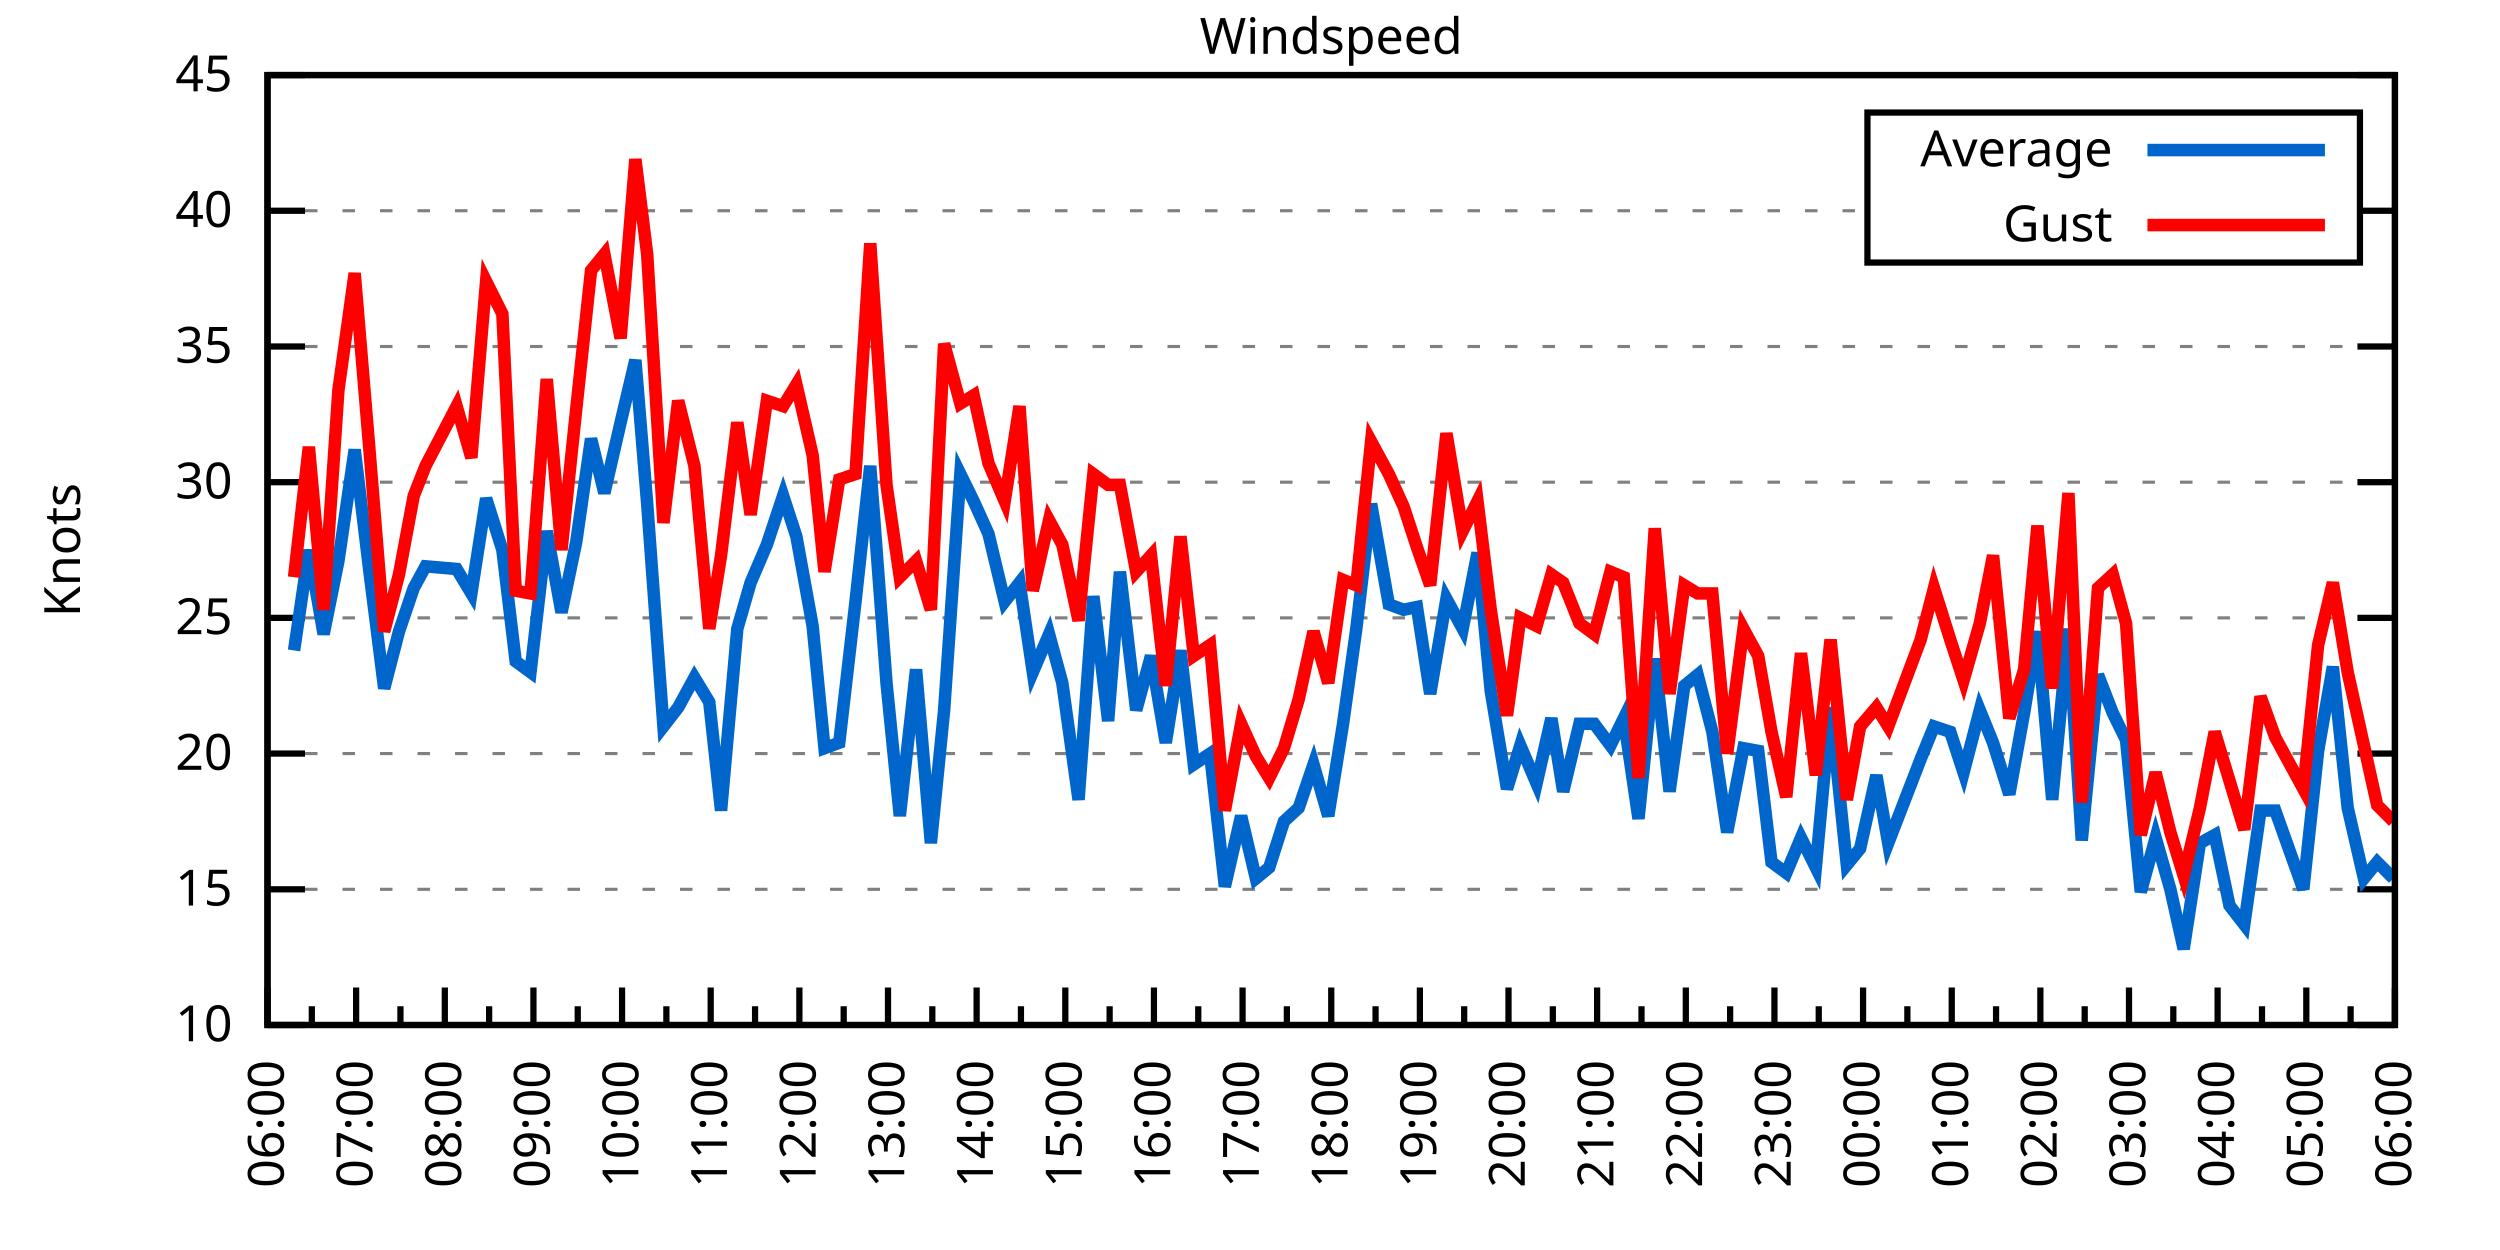
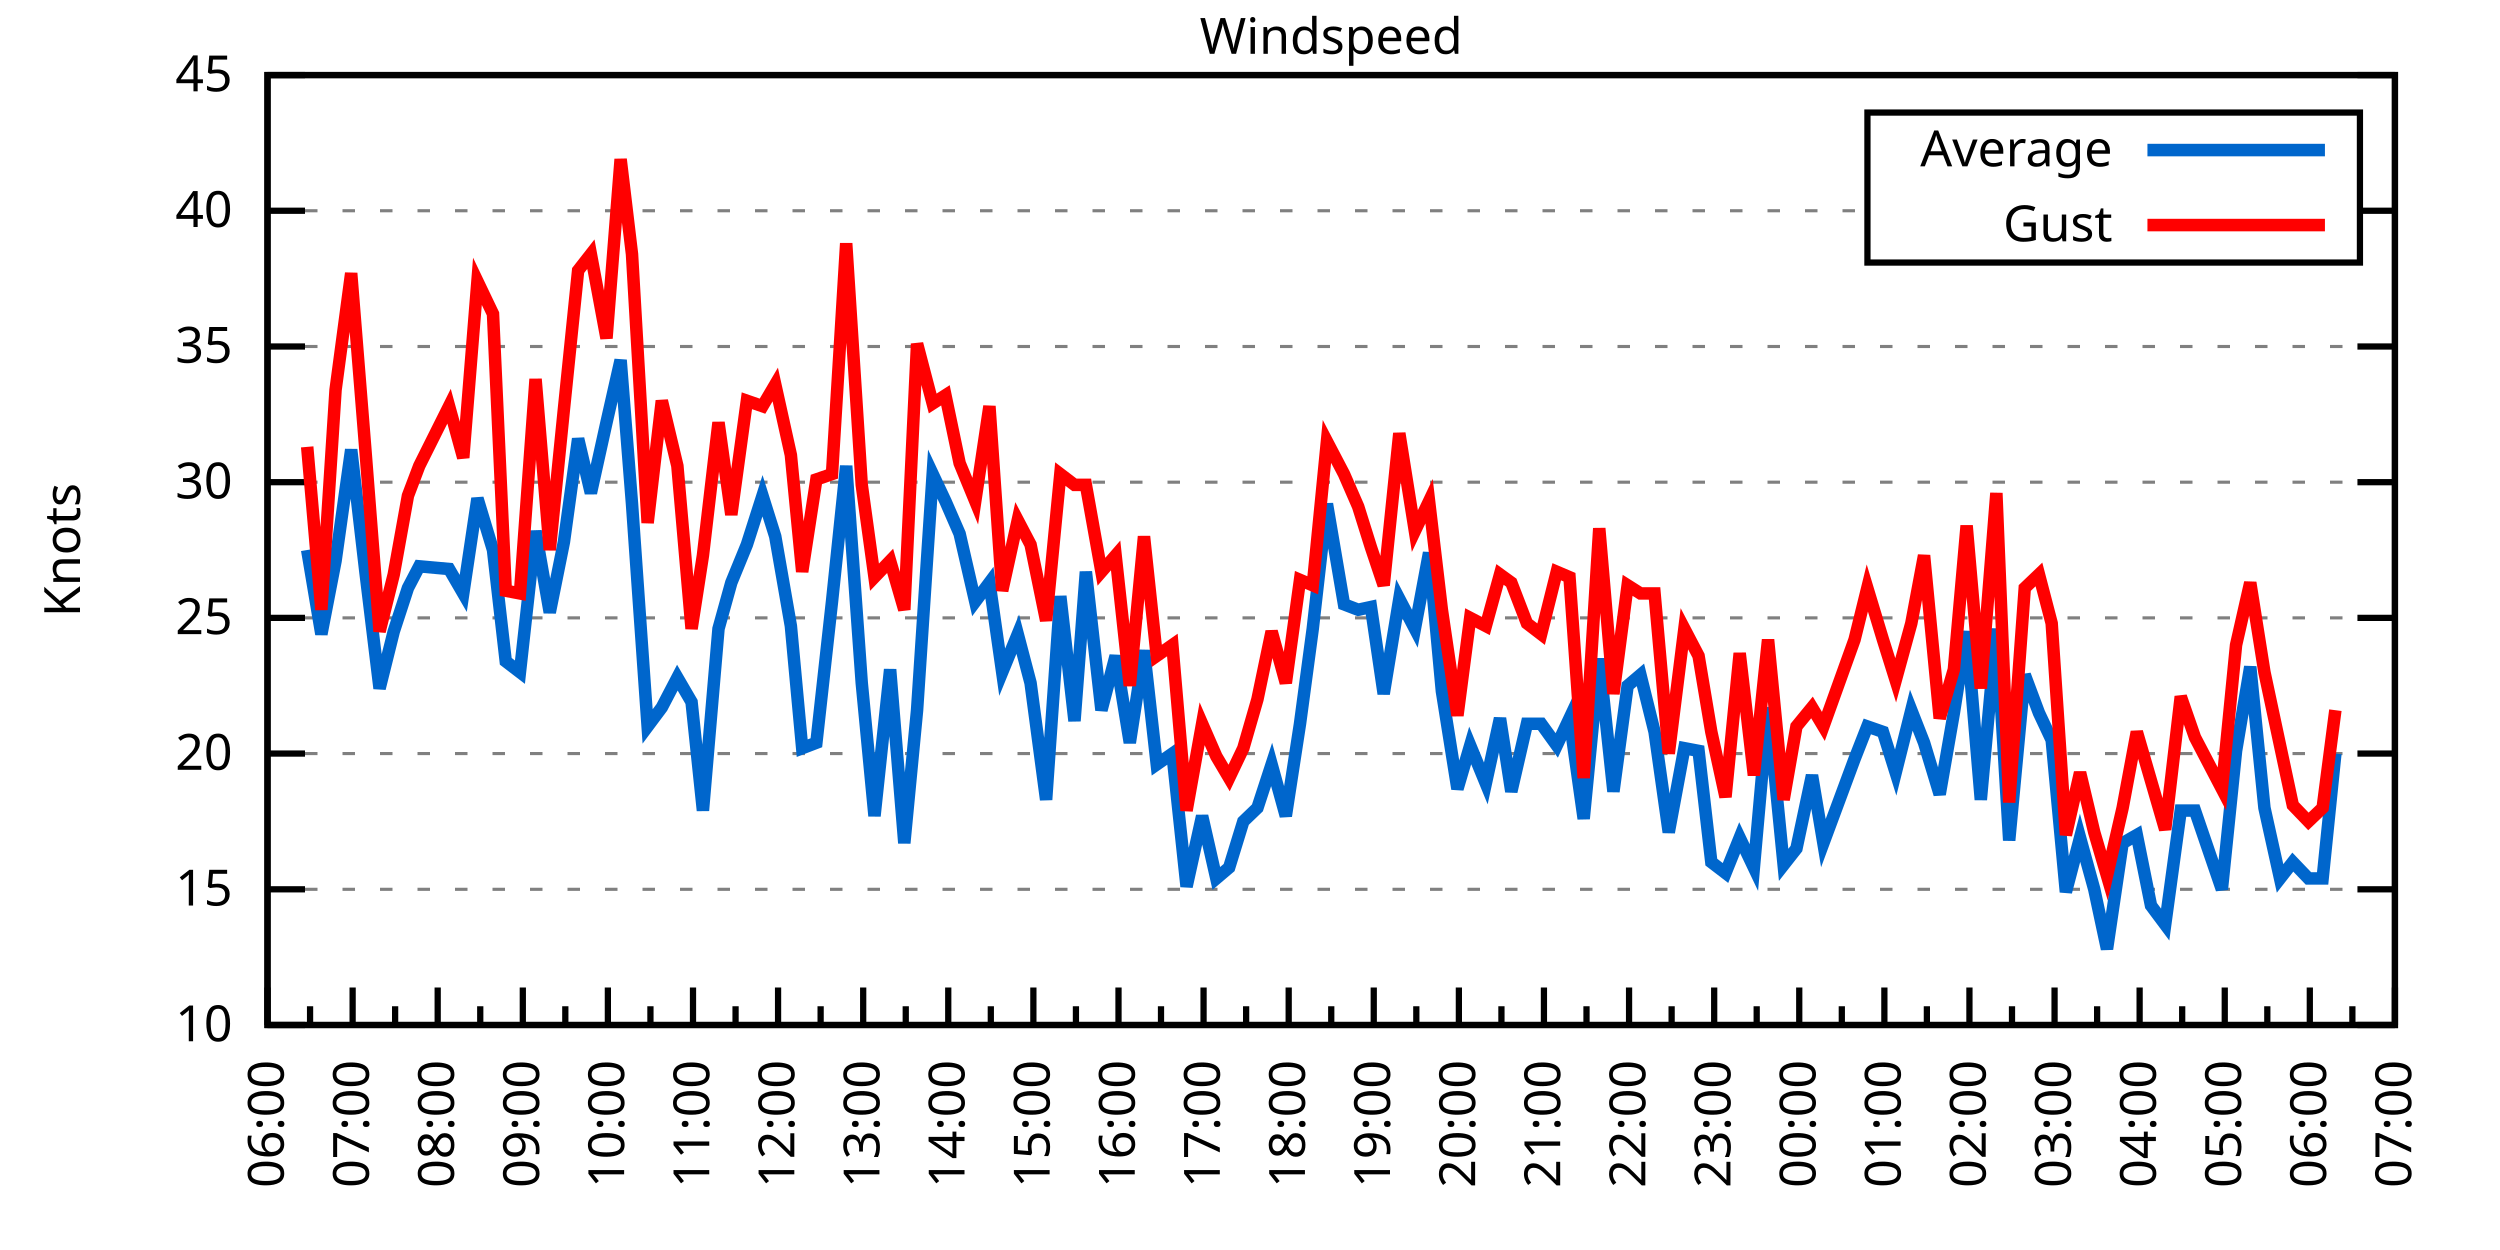
<svg xmlns="http://www.w3.org/2000/svg" xmlns:xlink="http://www.w3.org/1999/xlink" width="400" height="200" viewBox="0 0 400 200">
  <g id="gnuplot_canvas">
    <rect x="0" y="0" width="400" height="200" fill="none" />
    <defs>
      <circle id="gpDot" r="0.5" stroke-width="0.5" stroke="currentColor" />
      <path id="gpPt0" stroke-width="0.333" stroke="currentColor" d="M-1,0 h2 M0,-1 v2" />
      <path id="gpPt1" stroke-width="0.333" stroke="currentColor" d="M-1,-1 L1,1 M1,-1 L-1,1" />
      <path id="gpPt2" stroke-width="0.333" stroke="currentColor" d="M-1,0 L1,0 M0,-1 L0,1 M-1,-1 L1,1 M-1,1 L1,-1" />
      <rect id="gpPt3" stroke-width="0.333" stroke="currentColor" x="-1" y="-1" width="2" height="2" />
      <rect id="gpPt4" stroke-width="0.333" stroke="currentColor" fill="currentColor" x="-1" y="-1" width="2" height="2" />
      <circle id="gpPt5" stroke-width="0.333" stroke="currentColor" cx="0" cy="0" r="1" />
      <use xlink:href="#gpPt5" id="gpPt6" fill="currentColor" stroke="none" />
      <path id="gpPt7" stroke-width="0.333" stroke="currentColor" d="M0,-1.33 L-1.33,0.67 L1.33,0.67 z" />
      <use xlink:href="#gpPt7" id="gpPt8" fill="currentColor" stroke="none" />
      <use xlink:href="#gpPt7" id="gpPt9" stroke="currentColor" transform="rotate(180)" />
      <use xlink:href="#gpPt9" id="gpPt10" fill="currentColor" stroke="none" />
      <use xlink:href="#gpPt3" id="gpPt11" stroke="currentColor" transform="rotate(45)" />
      <use xlink:href="#gpPt11" id="gpPt12" fill="currentColor" stroke="none" />
      <path id="gpPt13" stroke-width="0.333" stroke="currentColor" d="M0,1.330 L1.265,0.411 L0.782,-1.067 L-0.782,-1.076 L-1.265,0.411 z" />
      <use xlink:href="#gpPt13" id="gpPt14" fill="currentColor" stroke="none" />
      <filter id="textbox" filterUnits="objectBoundingBox" x="0" y="0" height="1" width="1">
        <feFlood flood-color="white" flood-opacity="1" result="bgnd" />
        <feComposite in="SourceGraphic" in2="bgnd" operator="atop" />
      </filter>
      <filter id="greybox" filterUnits="objectBoundingBox" x="0" y="0" height="1" width="1">
        <feFlood flood-color="lightgrey" flood-opacity="1" result="grey" />
        <feComposite in="SourceGraphic" in2="grey" operator="atop" />
      </filter>
    </defs>
    <g fill="none" color="white" stroke="currentColor" stroke-width="1.00" stroke-linecap="butt" stroke-linejoin="miter">
</g>
    <g fill="none" color="black" stroke="currentColor" stroke-width="1.00" stroke-linecap="butt" stroke-linejoin="miter">
      <g stroke="none" shape-rendering="crispEdges">
        <polygon fill="rgb(255, 255, 255)" points="42.80,164.00 383.18,164.00 383.18,12.02 42.80,12.02 " />
      </g>
    </g>
    <g fill="none" color="black" stroke="currentColor" stroke-width="1.00" stroke-linecap="butt" stroke-linejoin="miter">
</g>
    <g fill="none" color="black" stroke="black" stroke-width="0.50" stroke-linecap="butt" stroke-linejoin="miter">
</g>
    <g fill="none" color="gray" stroke="currentColor" stroke-width="0.50" stroke-linecap="butt" stroke-linejoin="miter">
      <path stroke="gray" stroke-dasharray="2,4" class="gridline" d="M42.80,164.00 L383.19,164.00  " />
    </g>
    <g fill="none" color="gray" stroke="gray" stroke-width="1.00" stroke-linecap="butt" stroke-linejoin="miter">
</g>
    <g fill="none" color="black" stroke="currentColor" stroke-width="1.00" stroke-linecap="butt" stroke-linejoin="miter">
      <path stroke="black" d="M42.80,164.00 L48.80,164.00 M383.19,164.00 L377.19,164.00  " />
      <g transform="translate(37.20,166.60)" stroke="none" fill="black" font-family="Sans" font-size="8.00" text-anchor="end">
        <text>
          <tspan font-family="Sans"> 10</tspan>
        </text>
      </g>
    </g>
    <g fill="none" color="black" stroke="currentColor" stroke-width="1.00" stroke-linecap="butt" stroke-linejoin="miter">
</g>
    <g fill="none" color="black" stroke="black" stroke-width="0.50" stroke-linecap="butt" stroke-linejoin="miter">
</g>
    <g fill="none" color="gray" stroke="currentColor" stroke-width="0.50" stroke-linecap="butt" stroke-linejoin="miter">
      <path stroke="gray" stroke-dasharray="2,4" class="gridline" d="M42.80,142.29 L383.19,142.29  " />
    </g>
    <g fill="none" color="gray" stroke="gray" stroke-width="1.00" stroke-linecap="butt" stroke-linejoin="miter">
</g>
    <g fill="none" color="black" stroke="currentColor" stroke-width="1.00" stroke-linecap="butt" stroke-linejoin="miter">
      <path stroke="black" d="M42.80,142.29 L48.80,142.29 M383.19,142.29 L377.19,142.29  " />
      <g transform="translate(37.20,144.89)" stroke="none" fill="black" font-family="Sans" font-size="8.00" text-anchor="end">
        <text>
          <tspan font-family="Sans"> 15</tspan>
        </text>
      </g>
    </g>
    <g fill="none" color="black" stroke="currentColor" stroke-width="1.00" stroke-linecap="butt" stroke-linejoin="miter">
</g>
    <g fill="none" color="black" stroke="black" stroke-width="0.50" stroke-linecap="butt" stroke-linejoin="miter">
</g>
    <g fill="none" color="gray" stroke="currentColor" stroke-width="0.50" stroke-linecap="butt" stroke-linejoin="miter">
      <path stroke="gray" stroke-dasharray="2,4" class="gridline" d="M42.80,120.57 L383.19,120.57  " />
    </g>
    <g fill="none" color="gray" stroke="gray" stroke-width="1.00" stroke-linecap="butt" stroke-linejoin="miter">
</g>
    <g fill="none" color="black" stroke="currentColor" stroke-width="1.00" stroke-linecap="butt" stroke-linejoin="miter">
      <path stroke="black" d="M42.80,120.57 L48.80,120.57 M383.19,120.57 L377.19,120.57  " />
      <g transform="translate(37.20,123.17)" stroke="none" fill="black" font-family="Sans" font-size="8.00" text-anchor="end">
        <text>
          <tspan font-family="Sans"> 20</tspan>
        </text>
      </g>
    </g>
    <g fill="none" color="black" stroke="currentColor" stroke-width="1.00" stroke-linecap="butt" stroke-linejoin="miter">
</g>
    <g fill="none" color="black" stroke="black" stroke-width="0.50" stroke-linecap="butt" stroke-linejoin="miter">
</g>
    <g fill="none" color="gray" stroke="currentColor" stroke-width="0.50" stroke-linecap="butt" stroke-linejoin="miter">
      <path stroke="gray" stroke-dasharray="2,4" class="gridline" d="M42.80,98.86 L383.19,98.86  " />
    </g>
    <g fill="none" color="gray" stroke="gray" stroke-width="1.00" stroke-linecap="butt" stroke-linejoin="miter">
</g>
    <g fill="none" color="black" stroke="currentColor" stroke-width="1.00" stroke-linecap="butt" stroke-linejoin="miter">
      <path stroke="black" d="M42.80,98.86 L48.80,98.86 M383.19,98.86 L377.19,98.86  " />
      <g transform="translate(37.20,101.46)" stroke="none" fill="black" font-family="Sans" font-size="8.00" text-anchor="end">
        <text>
          <tspan font-family="Sans"> 25</tspan>
        </text>
      </g>
    </g>
    <g fill="none" color="black" stroke="currentColor" stroke-width="1.00" stroke-linecap="butt" stroke-linejoin="miter">
</g>
    <g fill="none" color="black" stroke="black" stroke-width="0.50" stroke-linecap="butt" stroke-linejoin="miter">
</g>
    <g fill="none" color="gray" stroke="currentColor" stroke-width="0.50" stroke-linecap="butt" stroke-linejoin="miter">
      <path stroke="gray" stroke-dasharray="2,4" class="gridline" d="M42.80,77.15 L383.19,77.15  " />
    </g>
    <g fill="none" color="gray" stroke="gray" stroke-width="1.00" stroke-linecap="butt" stroke-linejoin="miter">
</g>
    <g fill="none" color="black" stroke="currentColor" stroke-width="1.00" stroke-linecap="butt" stroke-linejoin="miter">
      <path stroke="black" d="M42.80,77.15 L48.80,77.15 M383.19,77.15 L377.19,77.15  " />
      <g transform="translate(37.20,79.75)" stroke="none" fill="black" font-family="Sans" font-size="8.00" text-anchor="end">
        <text>
          <tspan font-family="Sans"> 30</tspan>
        </text>
      </g>
    </g>
    <g fill="none" color="black" stroke="currentColor" stroke-width="1.00" stroke-linecap="butt" stroke-linejoin="miter">
</g>
    <g fill="none" color="black" stroke="black" stroke-width="0.50" stroke-linecap="butt" stroke-linejoin="miter">
</g>
    <g fill="none" color="gray" stroke="currentColor" stroke-width="0.50" stroke-linecap="butt" stroke-linejoin="miter">
      <path stroke="gray" stroke-dasharray="2,4" class="gridline" d="M42.80,55.44 L383.19,55.44  " />
    </g>
    <g fill="none" color="gray" stroke="gray" stroke-width="1.00" stroke-linecap="butt" stroke-linejoin="miter">
</g>
    <g fill="none" color="black" stroke="currentColor" stroke-width="1.00" stroke-linecap="butt" stroke-linejoin="miter">
      <path stroke="black" d="M42.80,55.44 L48.80,55.44 M383.19,55.44 L377.19,55.44  " />
      <g transform="translate(37.20,58.04)" stroke="none" fill="black" font-family="Sans" font-size="8.00" text-anchor="end">
        <text>
          <tspan font-family="Sans"> 35</tspan>
        </text>
      </g>
    </g>
    <g fill="none" color="black" stroke="currentColor" stroke-width="1.00" stroke-linecap="butt" stroke-linejoin="miter">
</g>
    <g fill="none" color="black" stroke="black" stroke-width="0.50" stroke-linecap="butt" stroke-linejoin="miter">
</g>
    <g fill="none" color="gray" stroke="currentColor" stroke-width="0.50" stroke-linecap="butt" stroke-linejoin="miter">
      <path stroke="gray" stroke-dasharray="2,4" class="gridline" d="M42.80,33.72 L298.79,33.72 M377.59,33.72 L383.19,33.72  " />
    </g>
    <g fill="none" color="gray" stroke="gray" stroke-width="1.00" stroke-linecap="butt" stroke-linejoin="miter">
</g>
    <g fill="none" color="black" stroke="currentColor" stroke-width="1.00" stroke-linecap="butt" stroke-linejoin="miter">
      <path stroke="black" d="M42.80,33.72 L48.80,33.72 M383.19,33.72 L377.19,33.72  " />
      <g transform="translate(37.20,36.32)" stroke="none" fill="black" font-family="Sans" font-size="8.00" text-anchor="end">
        <text>
          <tspan font-family="Sans"> 40</tspan>
        </text>
      </g>
    </g>
    <g fill="none" color="black" stroke="currentColor" stroke-width="1.00" stroke-linecap="butt" stroke-linejoin="miter">
</g>
    <g fill="none" color="black" stroke="black" stroke-width="0.50" stroke-linecap="butt" stroke-linejoin="miter">
</g>
    <g fill="none" color="gray" stroke="currentColor" stroke-width="0.50" stroke-linecap="butt" stroke-linejoin="miter">
      <path stroke="gray" stroke-dasharray="2,4" class="gridline" d="M42.80,12.01 L383.19,12.01  " />
    </g>
    <g fill="none" color="gray" stroke="gray" stroke-width="1.00" stroke-linecap="butt" stroke-linejoin="miter">
</g>
    <g fill="none" color="black" stroke="currentColor" stroke-width="1.00" stroke-linecap="butt" stroke-linejoin="miter">
      <path stroke="black" d="M42.80,12.01 L48.80,12.01 M383.19,12.01 L377.19,12.01  " />
      <g transform="translate(37.20,14.61)" stroke="none" fill="black" font-family="Sans" font-size="8.00" text-anchor="end">
        <text>
          <tspan font-family="Sans"> 45</tspan>
        </text>
      </g>
    </g>
    <g fill="none" color="black" stroke="currentColor" stroke-width="1.00" stroke-linecap="butt" stroke-linejoin="miter">
      <path stroke="black" d="M42.80,164.00 L42.80,158.00  " />
      <g transform="translate(45.40,169.60) rotate(270)" stroke="none" fill="black" font-family="Sans" font-size="8.00" text-anchor="end">
        <text>
          <tspan font-family="Sans">06:00</tspan>
        </text>
      </g>
    </g>
    <g fill="none" color="black" stroke="currentColor" stroke-width="1.00" stroke-linecap="butt" stroke-linejoin="miter">
-       <path stroke="black" d="M49.89,164.00 L49.89,161.00 M56.98,164.00 L56.98,158.00  " />
-       <g transform="translate(59.58,169.60) rotate(270)" stroke="none" fill="black" font-family="Sans" font-size="8.00" text-anchor="end">
+       <path stroke="black" d="M49.61,164.00 L49.61,161.00 M56.42,164.00 L56.42,158.00  " />
+       <g transform="translate(59.02,169.60) rotate(270)" stroke="none" fill="black" font-family="Sans" font-size="8.00" text-anchor="end">
        <text>
          <tspan font-family="Sans">07:00</tspan>
        </text>
      </g>
    </g>
    <g fill="none" color="black" stroke="currentColor" stroke-width="1.00" stroke-linecap="butt" stroke-linejoin="miter">
-       <path stroke="black" d="M64.07,164.00 L64.07,161.00 M71.17,164.00 L71.17,158.00  " />
-       <g transform="translate(73.77,169.60) rotate(270)" stroke="none" fill="black" font-family="Sans" font-size="8.00" text-anchor="end">
+       <path stroke="black" d="M63.22,164.00 L63.22,161.00 M70.03,164.00 L70.03,158.00  " />
+       <g transform="translate(72.63,169.60) rotate(270)" stroke="none" fill="black" font-family="Sans" font-size="8.00" text-anchor="end">
        <text>
          <tspan font-family="Sans">08:00</tspan>
        </text>
      </g>
    </g>
    <g fill="none" color="black" stroke="currentColor" stroke-width="1.00" stroke-linecap="butt" stroke-linejoin="miter">
-       <path stroke="black" d="M78.26,164.00 L78.26,161.00 M85.35,164.00 L85.35,158.00  " />
-       <g transform="translate(87.95,169.60) rotate(270)" stroke="none" fill="black" font-family="Sans" font-size="8.00" text-anchor="end">
+       <path stroke="black" d="M76.84,164.00 L76.84,161.00 M83.65,164.00 L83.65,158.00  " />
+       <g transform="translate(86.25,169.60) rotate(270)" stroke="none" fill="black" font-family="Sans" font-size="8.00" text-anchor="end">
        <text>
          <tspan font-family="Sans">09:00</tspan>
        </text>
      </g>
    </g>
    <g fill="none" color="black" stroke="currentColor" stroke-width="1.00" stroke-linecap="butt" stroke-linejoin="miter">
-       <path stroke="black" d="M92.44,164.00 L92.44,161.00 M99.53,164.00 L99.53,158.00  " />
-       <g transform="translate(102.13,169.60) rotate(270)" stroke="none" fill="black" font-family="Sans" font-size="8.00" text-anchor="end">
+       <path stroke="black" d="M90.45,164.00 L90.45,161.00 M97.26,164.00 L97.26,158.00  " />
+       <g transform="translate(99.86,169.60) rotate(270)" stroke="none" fill="black" font-family="Sans" font-size="8.00" text-anchor="end">
        <text>
          <tspan font-family="Sans">10:00</tspan>
        </text>
      </g>
    </g>
    <g fill="none" color="black" stroke="currentColor" stroke-width="1.00" stroke-linecap="butt" stroke-linejoin="miter">
-       <path stroke="black" d="M106.62,164.00 L106.62,161.00 M113.71,164.00 L113.71,158.00  " />
-       <g transform="translate(116.31,169.60) rotate(270)" stroke="none" fill="black" font-family="Sans" font-size="8.00" text-anchor="end">
+       <path stroke="black" d="M104.07,164.00 L104.07,161.00 M110.88,164.00 L110.88,158.00  " />
+       <g transform="translate(113.48,169.60) rotate(270)" stroke="none" fill="black" font-family="Sans" font-size="8.00" text-anchor="end">
        <text>
          <tspan font-family="Sans">11:00</tspan>
        </text>
      </g>
    </g>
    <g fill="none" color="black" stroke="currentColor" stroke-width="1.00" stroke-linecap="butt" stroke-linejoin="miter">
-       <path stroke="black" d="M120.81,164.00 L120.81,161.00 M127.90,164.00 L127.90,158.00  " />
-       <g transform="translate(130.50,169.60) rotate(270)" stroke="none" fill="black" font-family="Sans" font-size="8.00" text-anchor="end">
+       <path stroke="black" d="M117.69,164.00 L117.69,161.00 M124.49,164.00 L124.49,158.00  " />
+       <g transform="translate(127.09,169.60) rotate(270)" stroke="none" fill="black" font-family="Sans" font-size="8.00" text-anchor="end">
        <text>
          <tspan font-family="Sans">12:00</tspan>
        </text>
      </g>
    </g>
    <g fill="none" color="black" stroke="currentColor" stroke-width="1.00" stroke-linecap="butt" stroke-linejoin="miter">
-       <path stroke="black" d="M134.99,164.00 L134.99,161.00 M142.08,164.00 L142.08,158.00  " />
-       <g transform="translate(144.68,169.60) rotate(270)" stroke="none" fill="black" font-family="Sans" font-size="8.00" text-anchor="end">
+       <path stroke="black" d="M131.30,164.00 L131.30,161.00 M138.11,164.00 L138.11,158.00  " />
+       <g transform="translate(140.71,169.60) rotate(270)" stroke="none" fill="black" font-family="Sans" font-size="8.00" text-anchor="end">
        <text>
          <tspan font-family="Sans">13:00</tspan>
        </text>
      </g>
    </g>
    <g fill="none" color="black" stroke="currentColor" stroke-width="1.00" stroke-linecap="butt" stroke-linejoin="miter">
-       <path stroke="black" d="M149.17,164.00 L149.17,161.00 M156.26,164.00 L156.26,158.00  " />
-       <g transform="translate(158.86,169.60) rotate(270)" stroke="none" fill="black" font-family="Sans" font-size="8.00" text-anchor="end">
+       <path stroke="black" d="M144.92,164.00 L144.92,161.00 M151.72,164.00 L151.72,158.00  " />
+       <g transform="translate(154.32,169.60) rotate(270)" stroke="none" fill="black" font-family="Sans" font-size="8.00" text-anchor="end">
        <text>
          <tspan font-family="Sans">14:00</tspan>
        </text>
      </g>
    </g>
    <g fill="none" color="black" stroke="currentColor" stroke-width="1.00" stroke-linecap="butt" stroke-linejoin="miter">
-       <path stroke="black" d="M163.35,164.00 L163.35,161.00 M170.45,164.00 L170.45,158.00  " />
-       <g transform="translate(173.05,169.60) rotate(270)" stroke="none" fill="black" font-family="Sans" font-size="8.00" text-anchor="end">
+       <path stroke="black" d="M158.53,164.00 L158.53,161.00 M165.34,164.00 L165.34,158.00  " />
+       <g transform="translate(167.94,169.60) rotate(270)" stroke="none" fill="black" font-family="Sans" font-size="8.00" text-anchor="end">
        <text>
          <tspan font-family="Sans">15:00</tspan>
        </text>
      </g>
    </g>
    <g fill="none" color="black" stroke="currentColor" stroke-width="1.00" stroke-linecap="butt" stroke-linejoin="miter">
-       <path stroke="black" d="M177.54,164.00 L177.54,161.00 M184.63,164.00 L184.63,158.00  " />
-       <g transform="translate(187.23,169.60) rotate(270)" stroke="none" fill="black" font-family="Sans" font-size="8.00" text-anchor="end">
+       <path stroke="black" d="M172.15,164.00 L172.15,161.00 M178.96,164.00 L178.96,158.00  " />
+       <g transform="translate(181.56,169.60) rotate(270)" stroke="none" fill="black" font-family="Sans" font-size="8.00" text-anchor="end">
        <text>
          <tspan font-family="Sans">16:00</tspan>
        </text>
      </g>
    </g>
    <g fill="none" color="black" stroke="currentColor" stroke-width="1.00" stroke-linecap="butt" stroke-linejoin="miter">
-       <path stroke="black" d="M191.72,164.00 L191.72,161.00 M198.81,164.00 L198.81,158.00  " />
-       <g transform="translate(201.41,169.60) rotate(270)" stroke="none" fill="black" font-family="Sans" font-size="8.00" text-anchor="end">
+       <path stroke="black" d="M185.76,164.00 L185.76,161.00 M192.57,164.00 L192.57,158.00  " />
+       <g transform="translate(195.17,169.60) rotate(270)" stroke="none" fill="black" font-family="Sans" font-size="8.00" text-anchor="end">
        <text>
          <tspan font-family="Sans">17:00</tspan>
        </text>
      </g>
    </g>
    <g fill="none" color="black" stroke="currentColor" stroke-width="1.00" stroke-linecap="butt" stroke-linejoin="miter">
-       <path stroke="black" d="M205.90,164.00 L205.90,161.00 M213.00,164.00 L213.00,158.00  " />
-       <g transform="translate(215.60,169.60) rotate(270)" stroke="none" fill="black" font-family="Sans" font-size="8.00" text-anchor="end">
+       <path stroke="black" d="M199.38,164.00 L199.38,161.00 M206.19,164.00 L206.19,158.00  " />
+       <g transform="translate(208.79,169.60) rotate(270)" stroke="none" fill="black" font-family="Sans" font-size="8.00" text-anchor="end">
        <text>
          <tspan font-family="Sans">18:00</tspan>
        </text>
      </g>
    </g>
    <g fill="none" color="black" stroke="currentColor" stroke-width="1.00" stroke-linecap="butt" stroke-linejoin="miter">
-       <path stroke="black" d="M220.09,164.00 L220.09,161.00 M227.18,164.00 L227.18,158.00  " />
-       <g transform="translate(229.78,169.60) rotate(270)" stroke="none" fill="black" font-family="Sans" font-size="8.00" text-anchor="end">
+       <path stroke="black" d="M213.00,164.00 L213.00,161.00 M219.80,164.00 L219.80,158.00  " />
+       <g transform="translate(222.40,169.60) rotate(270)" stroke="none" fill="black" font-family="Sans" font-size="8.00" text-anchor="end">
        <text>
          <tspan font-family="Sans">19:00</tspan>
        </text>
      </g>
    </g>
    <g fill="none" color="black" stroke="currentColor" stroke-width="1.00" stroke-linecap="butt" stroke-linejoin="miter">
-       <path stroke="black" d="M234.27,164.00 L234.27,161.00 M241.36,164.00 L241.36,158.00  " />
-       <g transform="translate(243.96,169.60) rotate(270)" stroke="none" fill="black" font-family="Sans" font-size="8.00" text-anchor="end">
+       <path stroke="black" d="M226.61,164.00 L226.61,161.00 M233.42,164.00 L233.42,158.00  " />
+       <g transform="translate(236.02,169.60) rotate(270)" stroke="none" fill="black" font-family="Sans" font-size="8.00" text-anchor="end">
        <text>
          <tspan font-family="Sans">20:00</tspan>
        </text>
      </g>
    </g>
    <g fill="none" color="black" stroke="currentColor" stroke-width="1.00" stroke-linecap="butt" stroke-linejoin="miter">
-       <path stroke="black" d="M248.45,164.00 L248.45,161.00 M255.54,164.00 L255.54,158.00  " />
-       <g transform="translate(258.14,169.60) rotate(270)" stroke="none" fill="black" font-family="Sans" font-size="8.00" text-anchor="end">
+       <path stroke="black" d="M240.23,164.00 L240.23,161.00 M247.03,164.00 L247.03,158.00  " />
+       <g transform="translate(249.63,169.60) rotate(270)" stroke="none" fill="black" font-family="Sans" font-size="8.00" text-anchor="end">
        <text>
          <tspan font-family="Sans">21:00</tspan>
        </text>
      </g>
    </g>
    <g fill="none" color="black" stroke="currentColor" stroke-width="1.00" stroke-linecap="butt" stroke-linejoin="miter">
-       <path stroke="black" d="M262.64,164.00 L262.64,161.00 M269.73,164.00 L269.73,158.00  " />
-       <g transform="translate(272.33,169.60) rotate(270)" stroke="none" fill="black" font-family="Sans" font-size="8.00" text-anchor="end">
+       <path stroke="black" d="M253.84,164.00 L253.84,161.00 M260.65,164.00 L260.65,158.00  " />
+       <g transform="translate(263.25,169.60) rotate(270)" stroke="none" fill="black" font-family="Sans" font-size="8.00" text-anchor="end">
        <text>
          <tspan font-family="Sans">22:00</tspan>
        </text>
      </g>
    </g>
    <g fill="none" color="black" stroke="currentColor" stroke-width="1.00" stroke-linecap="butt" stroke-linejoin="miter">
-       <path stroke="black" d="M276.82,164.00 L276.82,161.00 M283.91,164.00 L283.91,158.00  " />
-       <g transform="translate(286.51,169.60) rotate(270)" stroke="none" fill="black" font-family="Sans" font-size="8.00" text-anchor="end">
+       <path stroke="black" d="M267.46,164.00 L267.46,161.00 M274.27,164.00 L274.27,158.00  " />
+       <g transform="translate(276.87,169.60) rotate(270)" stroke="none" fill="black" font-family="Sans" font-size="8.00" text-anchor="end">
        <text>
          <tspan font-family="Sans">23:00</tspan>
        </text>
      </g>
    </g>
    <g fill="none" color="black" stroke="currentColor" stroke-width="1.00" stroke-linecap="butt" stroke-linejoin="miter">
-       <path stroke="black" d="M291.00,164.00 L291.00,161.00 M298.09,164.00 L298.09,158.00  " />
-       <g transform="translate(300.69,169.60) rotate(270)" stroke="none" fill="black" font-family="Sans" font-size="8.00" text-anchor="end">
+       <path stroke="black" d="M281.07,164.00 L281.07,161.00 M287.88,164.00 L287.88,158.00  " />
+       <g transform="translate(290.48,169.60) rotate(270)" stroke="none" fill="black" font-family="Sans" font-size="8.00" text-anchor="end">
        <text>
          <tspan font-family="Sans">00:00</tspan>
        </text>
      </g>
    </g>
    <g fill="none" color="black" stroke="currentColor" stroke-width="1.00" stroke-linecap="butt" stroke-linejoin="miter">
-       <path stroke="black" d="M305.18,164.00 L305.18,161.00 M312.28,164.00 L312.28,158.00  " />
-       <g transform="translate(314.88,169.60) rotate(270)" stroke="none" fill="black" font-family="Sans" font-size="8.00" text-anchor="end">
+       <path stroke="black" d="M294.69,164.00 L294.69,161.00 M301.50,164.00 L301.50,158.00  " />
+       <g transform="translate(304.10,169.60) rotate(270)" stroke="none" fill="black" font-family="Sans" font-size="8.00" text-anchor="end">
        <text>
          <tspan font-family="Sans">01:00</tspan>
        </text>
      </g>
    </g>
    <g fill="none" color="black" stroke="currentColor" stroke-width="1.00" stroke-linecap="butt" stroke-linejoin="miter">
-       <path stroke="black" d="M319.37,164.00 L319.37,161.00 M326.46,164.00 L326.46,158.00  " />
-       <g transform="translate(329.06,169.60) rotate(270)" stroke="none" fill="black" font-family="Sans" font-size="8.00" text-anchor="end">
+       <path stroke="black" d="M308.30,164.00 L308.30,161.00 M315.11,164.00 L315.11,158.00  " />
+       <g transform="translate(317.71,169.60) rotate(270)" stroke="none" fill="black" font-family="Sans" font-size="8.00" text-anchor="end">
        <text>
          <tspan font-family="Sans">02:00</tspan>
        </text>
      </g>
    </g>
    <g fill="none" color="black" stroke="currentColor" stroke-width="1.00" stroke-linecap="butt" stroke-linejoin="miter">
-       <path stroke="black" d="M333.55,164.00 L333.55,161.00 M340.64,164.00 L340.64,158.00  " />
-       <g transform="translate(343.24,169.60) rotate(270)" stroke="none" fill="black" font-family="Sans" font-size="8.00" text-anchor="end">
+       <path stroke="black" d="M321.92,164.00 L321.92,161.00 M328.73,164.00 L328.73,158.00  " />
+       <g transform="translate(331.33,169.60) rotate(270)" stroke="none" fill="black" font-family="Sans" font-size="8.00" text-anchor="end">
        <text>
          <tspan font-family="Sans">03:00</tspan>
        </text>
      </g>
    </g>
    <g fill="none" color="black" stroke="currentColor" stroke-width="1.00" stroke-linecap="butt" stroke-linejoin="miter">
-       <path stroke="black" d="M347.73,164.00 L347.73,161.00 M354.82,164.00 L354.82,158.00  " />
-       <g transform="translate(357.42,169.60) rotate(270)" stroke="none" fill="black" font-family="Sans" font-size="8.00" text-anchor="end">
+       <path stroke="black" d="M335.54,164.00 L335.54,161.00 M342.34,164.00 L342.34,158.00  " />
+       <g transform="translate(344.94,169.60) rotate(270)" stroke="none" fill="black" font-family="Sans" font-size="8.00" text-anchor="end">
        <text>
          <tspan font-family="Sans">04:00</tspan>
        </text>
      </g>
    </g>
    <g fill="none" color="black" stroke="currentColor" stroke-width="1.00" stroke-linecap="butt" stroke-linejoin="miter">
-       <path stroke="black" d="M361.92,164.00 L361.92,161.00 M369.01,164.00 L369.01,158.00  " />
-       <g transform="translate(371.61,169.60) rotate(270)" stroke="none" fill="black" font-family="Sans" font-size="8.00" text-anchor="end">
+       <path stroke="black" d="M349.15,164.00 L349.15,161.00 M355.96,164.00 L355.96,158.00  " />
+       <g transform="translate(358.56,169.60) rotate(270)" stroke="none" fill="black" font-family="Sans" font-size="8.00" text-anchor="end">
        <text>
          <tspan font-family="Sans">05:00</tspan>
        </text>
      </g>
    </g>
    <g fill="none" color="black" stroke="currentColor" stroke-width="1.00" stroke-linecap="butt" stroke-linejoin="miter">
-       <path stroke="black" d="M376.10,164.00 L376.10,161.00 M383.19,164.00 L383.19,158.00  " />
+       <path stroke="black" d="M362.77,164.00 L362.77,161.00 M369.57,164.00 L369.57,158.00  " />
+       <g transform="translate(372.17,169.60) rotate(270)" stroke="none" fill="black" font-family="Sans" font-size="8.00" text-anchor="end">
+         <text>
+           <tspan font-family="Sans">06:00</tspan>
+         </text>
+       </g>
+     </g>
+     <g fill="none" color="black" stroke="currentColor" stroke-width="1.00" stroke-linecap="butt" stroke-linejoin="miter">
+       <path stroke="black" d="M376.38,164.00 L376.38,161.00 M383.19,164.00 L383.19,158.00  " />
      <g transform="translate(385.79,169.60) rotate(270)" stroke="none" fill="black" font-family="Sans" font-size="8.00" text-anchor="end">
        <text>
-           <tspan font-family="Sans">06:00</tspan>
+           <tspan font-family="Sans">07:00</tspan>
        </text>
      </g>
    </g>
    <g fill="none" color="black" stroke="currentColor" stroke-width="1.00" stroke-linecap="butt" stroke-linejoin="miter">
</g>
    <g fill="none" color="black" stroke="currentColor" stroke-width="1.00" stroke-linecap="butt" stroke-linejoin="miter">
      <path stroke="black" d="M42.80,12.01 L42.80,164.00 L383.19,164.00 L383.19,12.01 L42.80,12.01 Z  " />
    </g>
    <g fill="none" color="black" stroke="currentColor" stroke-width="1.00" stroke-linecap="butt" stroke-linejoin="miter">
      <g transform="translate(12.80,88.01) rotate(270)" stroke="none" fill="black" font-family="Sans" font-size="8.00" text-anchor="middle">
        <text>
          <tspan font-family="Sans">Knots</tspan>
        </text>
      </g>
    </g>
    <g fill="none" color="black" stroke="currentColor" stroke-width="1.00" stroke-linecap="butt" stroke-linejoin="miter">
</g>
    <g fill="none" color="black" stroke="currentColor" stroke-width="1.00" stroke-linecap="butt" stroke-linejoin="miter">
      <path stroke="black" d="M298.79,42.01 L298.79,18.01 L377.59,18.01 L377.59,42.01 L298.79,42.01 Z  " />
    </g>
    <g id="Windspeed_plot_1">
      <g fill="none" color="white" stroke="black" stroke-width="2.00" stroke-linecap="butt" stroke-linejoin="miter">
</g>
      <g fill="none" color="black" stroke="currentColor" stroke-width="2.00" stroke-linecap="butt" stroke-linejoin="miter">
        <g transform="translate(337.99,26.61)" stroke="none" fill="black" font-family="Sans" font-size="8.00" text-anchor="end">
          <text>
            <tspan font-family="Sans">Average</tspan>
          </text>
        </g>
      </g>
      <g fill="none" color="black" stroke="currentColor" stroke-width="2.00" stroke-linecap="butt" stroke-linejoin="miter">
-         <path stroke="rgb(  0, 102, 204)" d="M343.59,24.01 L371.99,24.01 M47.05,104.07 L49.42,88.00 L51.78,101.47 L54.15,89.74 L56.75,71.94 L59.11,91.48   L61.47,110.15 L63.84,101.03 L66.20,94.08 L68.09,90.61 L73.06,91.04 L75.42,94.95 L77.78,79.75 L80.38,88.00   L82.51,105.81 L84.88,107.55 L87.48,84.97 L89.84,97.99 L92.20,86.70 L94.57,70.20 L96.70,78.89 L99.30,67.59   L101.66,57.61 L103.55,80.62 L106.15,116.23 L108.51,113.19 L111.11,108.42 L113.48,112.32 L115.37,129.69 L117.97,100.60   L120.10,93.22 L122.70,87.14 L125.30,79.32 L127.42,85.83 L130.02,100.16 L131.92,119.71 L134.28,118.84 L136.88,96.26   L139.24,74.54 L141.84,109.28 L143.97,130.56 L146.57,107.11 L148.94,134.90 L151.06,113.63 L153.66,75.85 L155.79,80.19   L158.15,85.40 L160.75,96.26 L163.12,93.22 L165.25,107.55 L167.85,101.47 L169.97,109.28 L172.57,127.96 L174.94,95.39   L177.30,115.36 L179.19,91.48 L181.79,113.63 L184.16,104.94 L186.52,118.84 L188.88,104.07 L191.01,122.31 L193.61,120.57   L195.98,141.85 L198.58,130.56 L200.94,140.55 L203.07,138.81 L205.43,131.43 L207.79,129.26 L210.16,122.31 L212.52,130.56   L214.89,115.80 L217.01,100.60 L219.38,80.62 L222.21,96.69 L224.58,97.56 L226.71,97.12 L228.83,111.02 L231.43,95.82   L234.03,100.60 L236.40,88.44 L238.52,110.59 L241.12,126.22 L243.25,119.27 L245.85,125.35 L248.22,114.93 L250.11,126.65   L252.71,115.80 L255.07,115.80 L257.67,119.27 L259.80,114.93 L262.16,131.00 L264.76,105.38 L267.13,126.65 L269.49,109.72   L271.62,107.98 L273.98,117.10 L276.35,133.17 L278.95,119.71 L281.31,120.14 L283.44,137.94 L285.80,139.68 L288.16,134.04   L290.53,138.81 L292.89,113.19 L295.49,138.38 L297.62,135.77 L300.22,124.05 L302.11,134.90 L307.31,121.44 L309.44,116.23   L312.04,117.10 L314.17,123.61 L316.77,113.63 L318.89,118.84 L321.49,127.09 L323.86,114.06 L325.99,101.03 L328.35,127.96   L330.95,100.60 L333.08,134.47 L335.68,107.98 L338.04,114.06 L340.17,118.40 L342.53,142.72 L344.90,134.04 L347.26,142.29   L349.39,151.84 L351.99,134.90 L354.35,133.60 L356.72,144.89 L359.08,147.93 L361.68,129.69 L364.04,129.69 L368.53,142.29   L370.90,120.14 L373.26,106.68 L375.63,129.26 L378.23,140.55 L380.35,137.94 L382.95,140.55  " />
+         <path stroke="rgb(  0, 102, 204)" d="M343.59,24.01 L371.99,24.01 M49.15,88.00 L51.42,101.47 L53.69,89.74 L56.19,71.94 L58.46,91.48 L60.73,110.15   L63.00,101.03 L65.27,94.08 L67.08,90.61 L71.85,91.04 L74.12,94.95 L76.39,79.75 L78.88,88.00 L80.92,105.81   L83.19,107.55 L85.69,84.97 L87.96,97.99 L90.23,86.70 L92.50,70.20 L94.54,78.89 L97.04,67.59 L99.30,57.61   L101.12,80.62 L103.62,116.23 L105.89,113.19 L108.38,108.42 L110.65,112.32 L112.47,129.69 L114.96,100.60 L117.01,93.22   L119.50,87.14 L122.00,79.32 L124.04,85.83 L126.54,100.16 L128.35,119.71 L130.62,118.84 L133.12,96.26 L135.39,74.54   L137.88,109.28 L139.92,130.56 L142.42,107.11 L144.69,134.90 L146.73,113.63 L149.23,75.85 L151.27,80.19 L153.54,85.40   L156.04,96.26 L158.31,93.22 L160.35,107.55 L162.84,101.47 L164.89,109.28 L167.38,127.96 L169.65,95.39 L171.92,115.36   L173.74,91.48 L176.23,113.63 L178.50,104.94 L180.77,118.84 L183.04,104.07 L185.08,122.31 L187.58,120.57 L189.85,141.85   L192.34,130.56 L194.61,140.55 L196.66,138.81 L198.93,131.43 L201.19,129.26 L203.46,122.31 L205.73,130.56 L208.00,115.80   L210.04,100.60 L212.31,80.62 L215.04,96.69 L217.31,97.56 L219.35,97.12 L221.39,111.02 L223.89,95.82 L226.38,100.60   L228.65,88.44 L230.70,110.59 L233.19,126.22 L235.23,119.27 L237.73,125.35 L240.00,114.93 L241.81,126.65 L244.31,115.80   L246.58,115.80 L249.08,119.27 L251.12,114.93 L253.39,131.00 L255.88,105.38 L258.15,126.65 L260.42,109.72 L262.47,107.98   L264.73,117.10 L267.00,133.17 L269.50,119.71 L271.77,120.14 L273.81,137.94 L276.08,139.68 L278.35,134.04 L280.62,138.81   L282.89,113.19 L285.38,138.38 L287.43,135.77 L289.92,124.05 L291.74,134.90 L296.73,121.44 L298.77,116.23 L301.27,117.10   L303.31,123.61 L305.81,113.63 L307.85,118.84 L310.35,127.09 L312.62,114.06 L314.66,101.03 L316.93,127.96 L319.42,100.60   L321.47,134.47 L323.96,107.98 L326.23,114.06 L328.27,118.40 L330.54,142.72 L332.81,134.04 L335.08,142.29 L337.12,151.84   L339.62,134.90 L341.89,133.60 L344.16,144.89 L346.43,147.93 L348.92,129.69 L351.19,129.69 L355.50,142.29 L357.77,120.14   L360.04,106.68 L362.31,129.26 L364.81,140.55 L366.85,137.94 L369.35,140.55 L371.62,140.55 L373.66,120.57  " />
      </g>
    </g>
    <g id="Windspeed_plot_2">
      <g fill="none" color="black" stroke="currentColor" stroke-width="2.00" stroke-linecap="butt" stroke-linejoin="miter">
        <g transform="translate(337.99,38.61)" stroke="none" fill="black" font-family="Sans" font-size="8.00" text-anchor="end">
          <text>
            <tspan font-family="Sans">Gust</tspan>
          </text>
        </g>
      </g>
      <g fill="none" color="black" stroke="currentColor" stroke-width="2.00" stroke-linecap="butt" stroke-linejoin="miter">
-         <path stroke="rgb(255,   0,   0)" d="M343.59,36.01 L371.99,36.01 M47.05,92.35 L49.42,71.50 L51.78,97.56 L54.15,62.38 L56.75,43.71 L59.11,71.94   L61.47,101.03 L63.84,91.91 L66.20,79.32 L68.09,74.54 L73.06,64.99 L75.42,73.24 L77.78,45.01 L80.38,50.22   L82.51,94.52 L84.88,94.95 L87.48,60.65 L89.84,88.00 L92.20,65.42 L94.57,43.28 L96.70,40.67 L99.30,54.13   L101.66,25.47 L103.55,40.67 L106.15,83.66 L108.51,64.12 L111.11,74.54 L113.48,100.60 L115.37,88.87 L117.97,67.59   L120.10,82.36 L122.70,64.12 L125.30,64.99 L127.42,61.52 L130.02,72.81 L131.92,91.48 L134.28,76.71 L136.88,75.85   L139.24,38.93 L141.84,77.58 L143.97,92.35 L146.57,89.74 L148.94,97.56 L151.06,55.00 L153.66,64.56 L155.79,63.25   L158.15,74.11 L160.75,80.19 L163.12,64.99 L165.25,94.52 L167.85,83.23 L169.97,87.14 L172.57,99.30 L174.94,75.85   L177.30,77.58 L179.19,77.58 L181.79,91.48 L184.16,88.87 L186.52,109.72 L188.88,85.83 L191.01,104.94 L193.61,103.20   L195.98,129.69 L198.58,115.80 L200.94,121.01 L203.07,124.48 L205.43,119.71 L207.79,111.89 L210.16,101.03 L212.52,109.28   L214.89,92.78 L217.01,93.65 L219.38,70.63 L222.21,75.85 L224.58,81.06 L226.71,87.57 L228.83,93.65 L231.43,69.33   L234.03,84.97 L236.40,80.19 L238.52,97.56 L241.12,114.49 L243.25,98.86 L245.85,100.16 L248.22,91.91 L250.11,93.22   L252.71,99.73 L255.07,101.47 L257.67,91.48 L259.80,92.35 L262.16,124.48 L264.76,84.53 L267.13,111.02 L269.49,93.65   L271.62,94.95 L273.98,94.95 L276.35,120.57 L278.95,100.60 L281.31,104.94 L283.44,117.10 L285.80,127.52 L288.16,104.51   L290.53,124.05 L292.89,102.34 L295.49,127.96 L297.62,116.23 L300.22,113.19 L302.11,116.23 L307.31,102.34 L309.44,94.08   L312.04,102.34 L314.17,108.85 L316.77,99.73 L318.89,88.87 L321.49,114.93 L323.86,107.11 L325.99,84.10 L328.35,110.15   L330.95,78.89 L333.08,128.39 L335.68,94.08 L338.04,91.91 L340.17,99.73 L342.53,133.60 L344.90,123.61 L347.26,133.17   L349.39,140.12 L351.99,129.26 L354.35,117.10 L356.72,124.92 L359.08,132.73 L361.68,111.45 L364.04,117.97 L368.53,126.22   L370.90,103.20 L373.26,93.22 L375.63,107.55 L378.23,119.27 L380.35,128.83 L382.95,131.43  " />
+         <path stroke="rgb(255,   0,   0)" d="M343.59,36.01 L371.99,36.01 M49.15,71.50 L51.42,97.56 L53.69,62.38 L56.19,43.71 L58.46,71.94 L60.73,101.03   L63.00,91.91 L65.27,79.32 L67.08,74.54 L71.85,64.99 L74.12,73.24 L76.39,45.01 L78.88,50.22 L80.92,94.52   L83.19,94.95 L85.69,60.65 L87.96,88.00 L90.23,65.42 L92.50,43.28 L94.54,40.67 L97.04,54.13 L99.30,25.47   L101.12,40.67 L103.62,83.66 L105.89,64.12 L108.38,74.54 L110.65,100.60 L112.47,88.87 L114.96,67.59 L117.01,82.36   L119.50,64.12 L122.00,64.99 L124.04,61.52 L126.54,72.81 L128.35,91.48 L130.62,76.71 L133.12,75.85 L135.39,38.93   L137.88,77.58 L139.92,92.35 L142.42,89.74 L144.69,97.56 L146.73,55.00 L149.23,64.56 L151.27,63.25 L153.54,74.11   L156.04,80.19 L158.31,64.99 L160.35,94.52 L162.84,83.23 L164.89,87.14 L167.38,99.30 L169.65,75.85 L171.92,77.58   L173.74,77.58 L176.23,91.48 L178.50,88.87 L180.77,109.72 L183.04,85.83 L185.08,104.94 L187.58,103.20 L189.85,129.69   L192.34,115.80 L194.61,121.01 L196.66,124.48 L198.93,119.71 L201.19,111.89 L203.46,101.03 L205.73,109.28 L208.00,92.78   L210.04,93.65 L212.31,70.63 L215.04,75.85 L217.31,81.06 L219.35,87.57 L221.39,93.65 L223.89,69.33 L226.38,84.97   L228.65,80.19 L230.70,97.56 L233.19,114.49 L235.23,98.86 L237.73,100.16 L240.00,91.91 L241.81,93.22 L244.31,99.73   L246.58,101.47 L249.08,91.48 L251.12,92.35 L253.39,124.48 L255.88,84.53 L258.15,111.02 L260.42,93.65 L262.47,94.95   L264.73,94.95 L267.00,120.57 L269.50,100.60 L271.77,104.94 L273.81,117.10 L276.08,127.52 L278.35,104.51 L280.62,124.05   L282.89,102.34 L285.38,127.96 L287.43,116.23 L289.92,113.19 L291.74,116.23 L296.73,102.34 L298.77,94.08 L301.27,102.34   L303.31,108.85 L305.81,99.73 L307.85,88.87 L310.35,114.93 L312.62,107.11 L314.66,84.10 L316.93,110.15 L319.42,78.89   L321.47,128.39 L323.96,94.08 L326.23,91.91 L328.27,99.73 L330.54,133.60 L332.81,123.61 L335.08,133.17 L337.12,140.12   L339.62,129.26 L341.89,117.10 L344.16,124.92 L346.43,132.73 L348.92,111.45 L351.19,117.97 L355.50,126.22 L357.77,103.20   L360.04,93.22 L362.31,107.55 L364.81,119.27 L366.85,128.83 L369.35,131.43 L371.62,129.26 L373.66,113.63  " />
      </g>
    </g>
    <g fill="none" color="black" stroke="currentColor" stroke-width="2.00" stroke-linecap="butt" stroke-linejoin="miter">
</g>
    <g fill="none" color="black" stroke="black" stroke-width="1.00" stroke-linecap="butt" stroke-linejoin="miter">
</g>
    <g fill="none" color="black" stroke="currentColor" stroke-width="1.00" stroke-linecap="butt" stroke-linejoin="miter">
      <path stroke="black" d="M42.80,12.01 L42.80,164.00 L383.19,164.00 L383.19,12.01 L42.80,12.01 Z  " />
    </g>
    <g fill="none" color="black" stroke="currentColor" stroke-width="1.00" stroke-linecap="butt" stroke-linejoin="miter">
      <g transform="translate(212.99,8.61)" stroke="none" fill="black" font-family="Sans" font-size="8.00" text-anchor="middle">
        <text>
          <tspan font-family="Sans">Windspeed</tspan>
        </text>
      </g>
    </g>
    <g fill="none" color="black" stroke="currentColor" stroke-width="1.00" stroke-linecap="butt" stroke-linejoin="miter">
</g>
  </g>
</svg>
